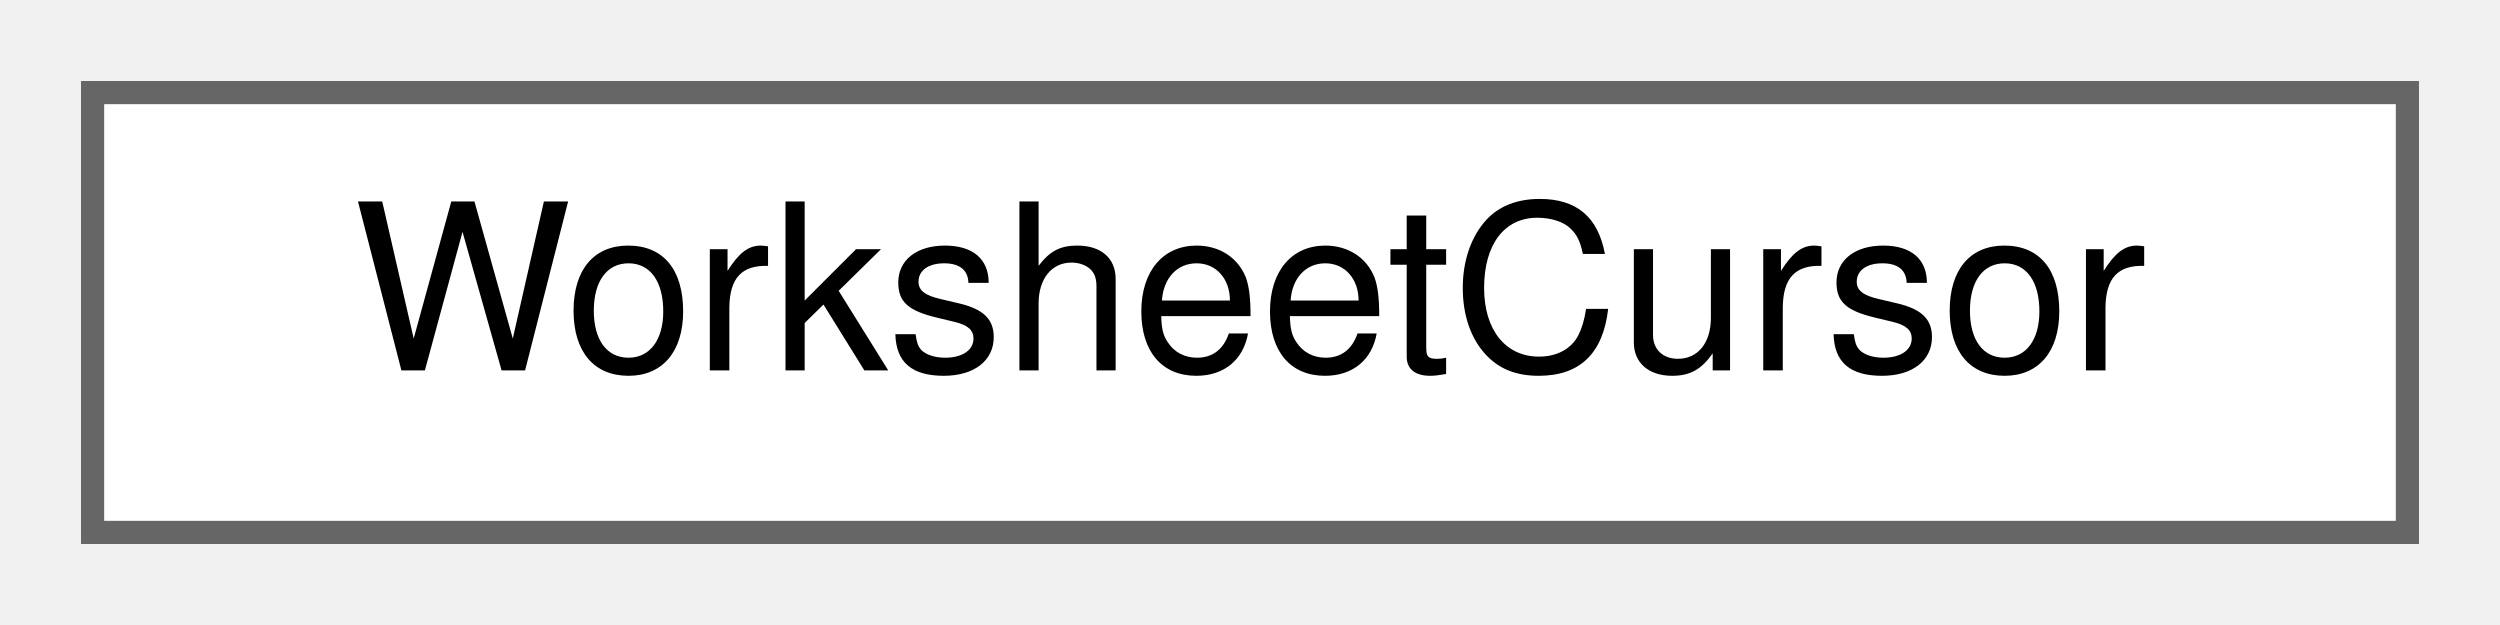
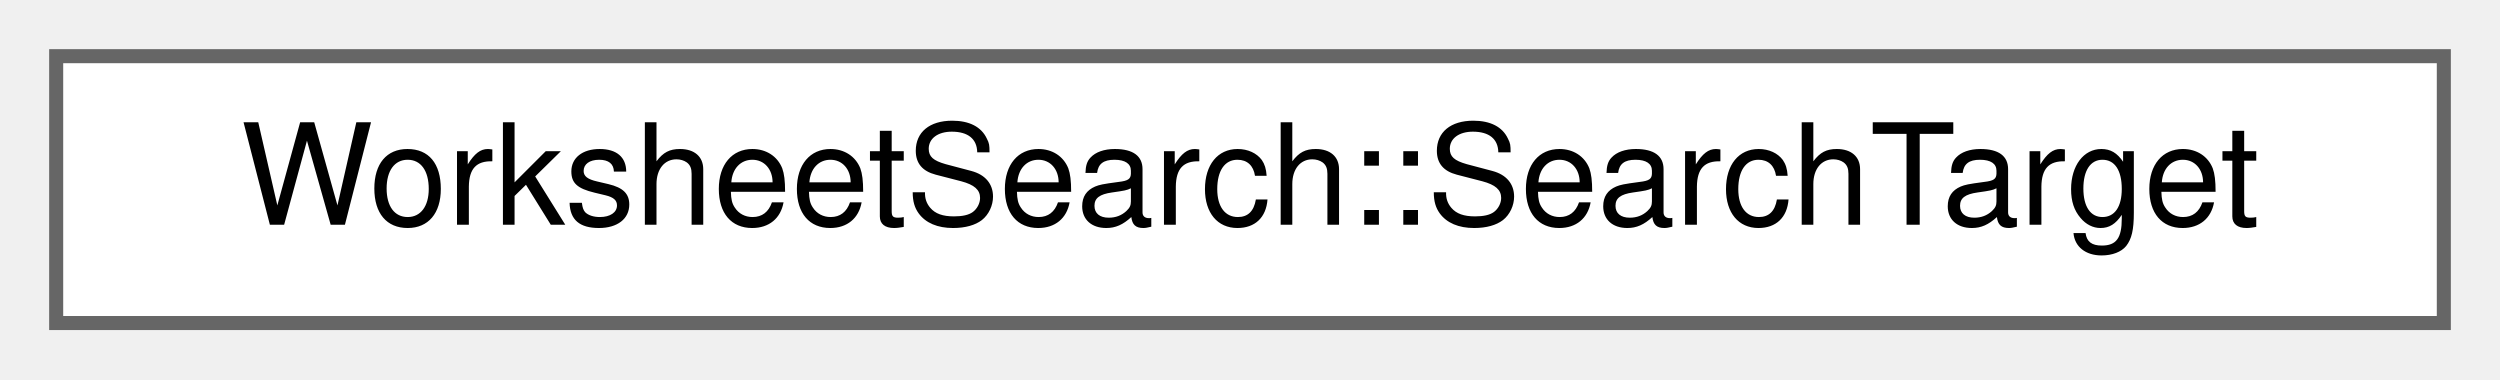
- <svg xmlns="http://www.w3.org/2000/svg" xmlns:xlink="http://www.w3.org/1999/xlink" width="108pt" height="27pt" viewBox="0.00 0.00 108.00 27.00">
+ <svg xmlns="http://www.w3.org/2000/svg" xmlns:xlink="http://www.w3.org/1999/xlink" width="178pt" height="27pt" viewBox="0.00 0.00 178.00 27.00">
  <g id="graph0" class="graph" transform="scale(1 1) rotate(0) translate(4 23)">
    <g id="node1" class="node">
      <g id="a_node1">
-         <a xlink:href="classWorksheetCursor.html" target="_top" xlink:title="The between-the-cells cursor: active flag, position, selection anchors.">
-           <polygon fill="white" stroke="#666666" points="100,-19 0,-19 0,0 100,0 100,-19" />
-           <text text-anchor="middle" x="50" y="-7" font-family="Helvetica,sans-Serif" font-size="10.00">WorksheetCursor</text>
+         <a xlink:href="structWorksheetSearch_1_1SearchTarget.html" target="_top" xlink:title="A search match: the group it is in and the matching part.">
+           <polygon fill="white" stroke="#666666" points="170,-19 0,-19 0,0 170,0 170,-19" />
+           <text text-anchor="middle" x="85" y="-7" font-family="Helvetica,sans-Serif" font-size="10.00">WorksheetSearch::SearchTarget</text>
        </a>
      </g>
    </g>
  </g>
</svg>
